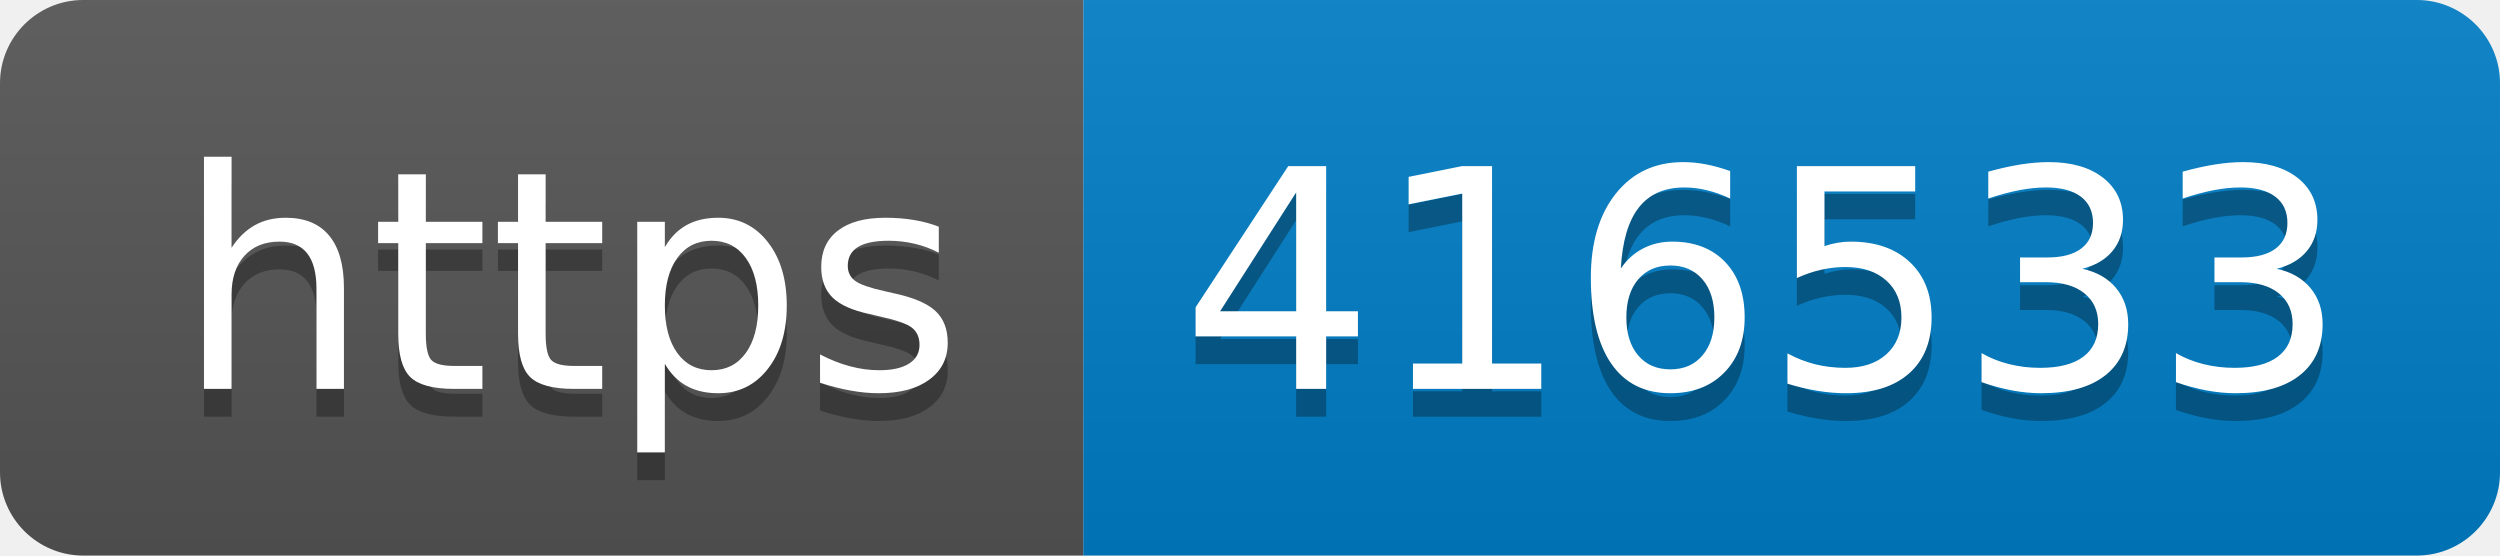
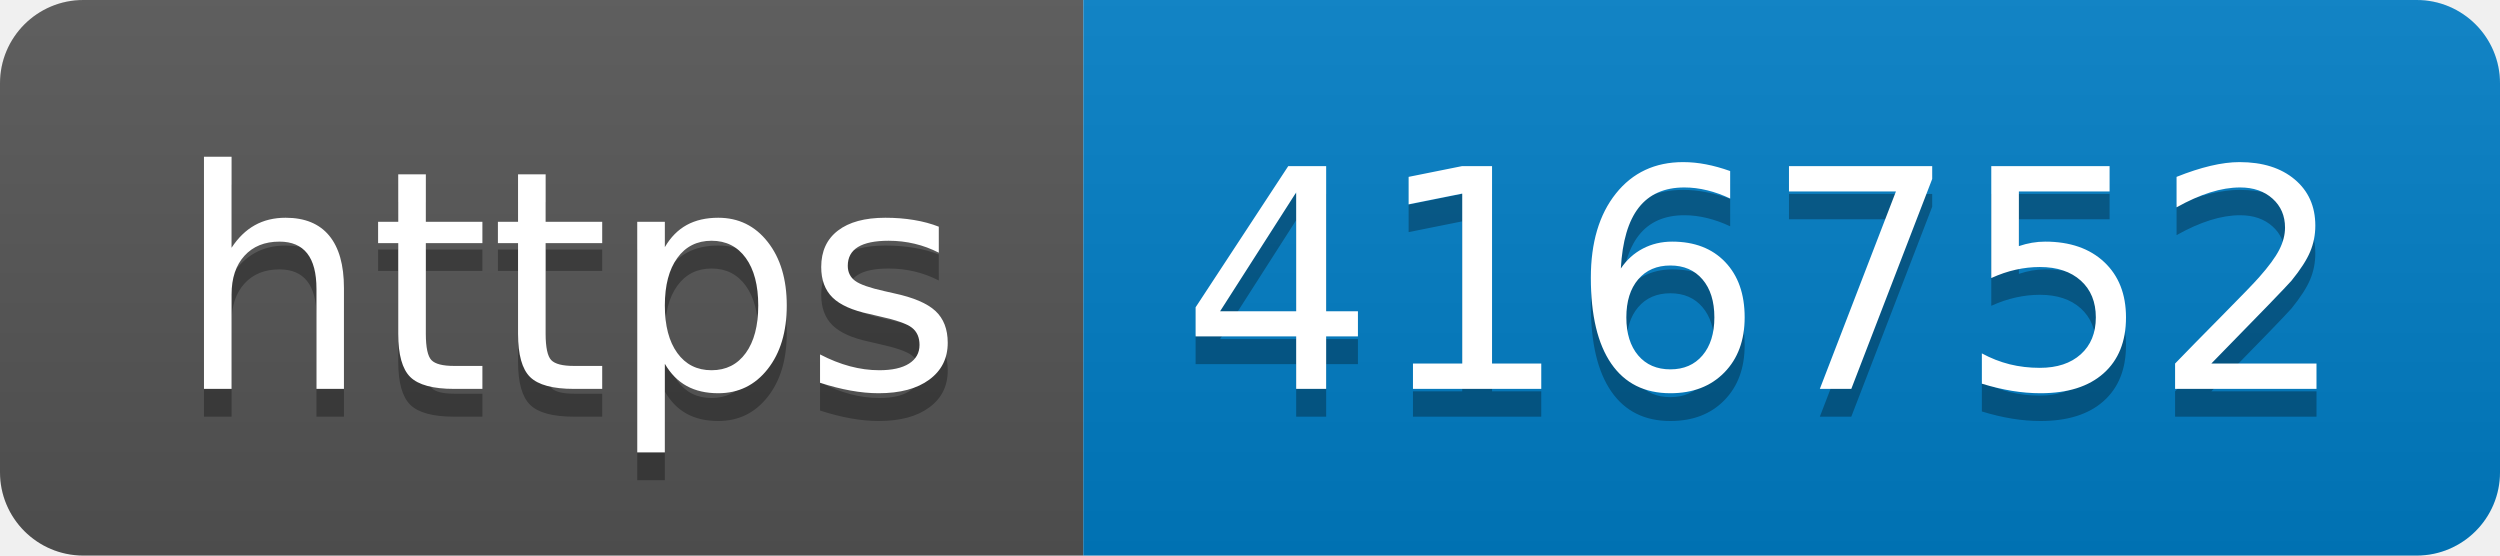
- <svg xmlns="http://www.w3.org/2000/svg" width="90" height="20" role="img" aria-label="https: 416533">
+ <svg xmlns="http://www.w3.org/2000/svg" width="90" height="20" role="img" aria-label="https: 416752">
  <linearGradient id="s" x2="0" y2="100%">
    <stop offset="0" stop-color="#bbb" stop-opacity=".1" />
    <stop offset="1" stop-opacity=".1" />
  </linearGradient>
  <clipPath id="r">
    <rect width="90" height="20" rx="3" fill="#fff" />
  </clipPath>
  <g clip-path="url(#r)">
    <rect width="39" height="20" fill="#555" />
    <rect x="39" width="51" height="20" fill="#007ec6" />
    <rect width="90" height="20" fill="url(#s)" />
  </g>
  <g fill="#fff" text-anchor="middle" font-family="Verdana,Geneva,DejaVu Sans,sans-serif" text-rendering="geometricPrecision" font-size="110">
    <text aria-hidden="true" x="205" y="150" fill="#010101" fill-opacity=".3" transform="scale(.1)" textLength="290">https</text>
    <text x="205" y="140" transform="scale(.1)" fill="#fff" textLength="290">https</text>
-     <text aria-hidden="true" x="635" y="150" fill="#010101" fill-opacity=".3" transform="scale(.1)" textLength="410">416533</text>
-     <text x="635" y="140" transform="scale(.1)" fill="#fff" textLength="410">416533</text>
+     <text aria-hidden="true" x="635" y="150" fill="#010101" fill-opacity=".3" transform="scale(.1)" textLength="410">416752</text>
+     <text x="635" y="140" transform="scale(.1)" fill="#fff" textLength="410">416752</text>
  </g>
</svg>
